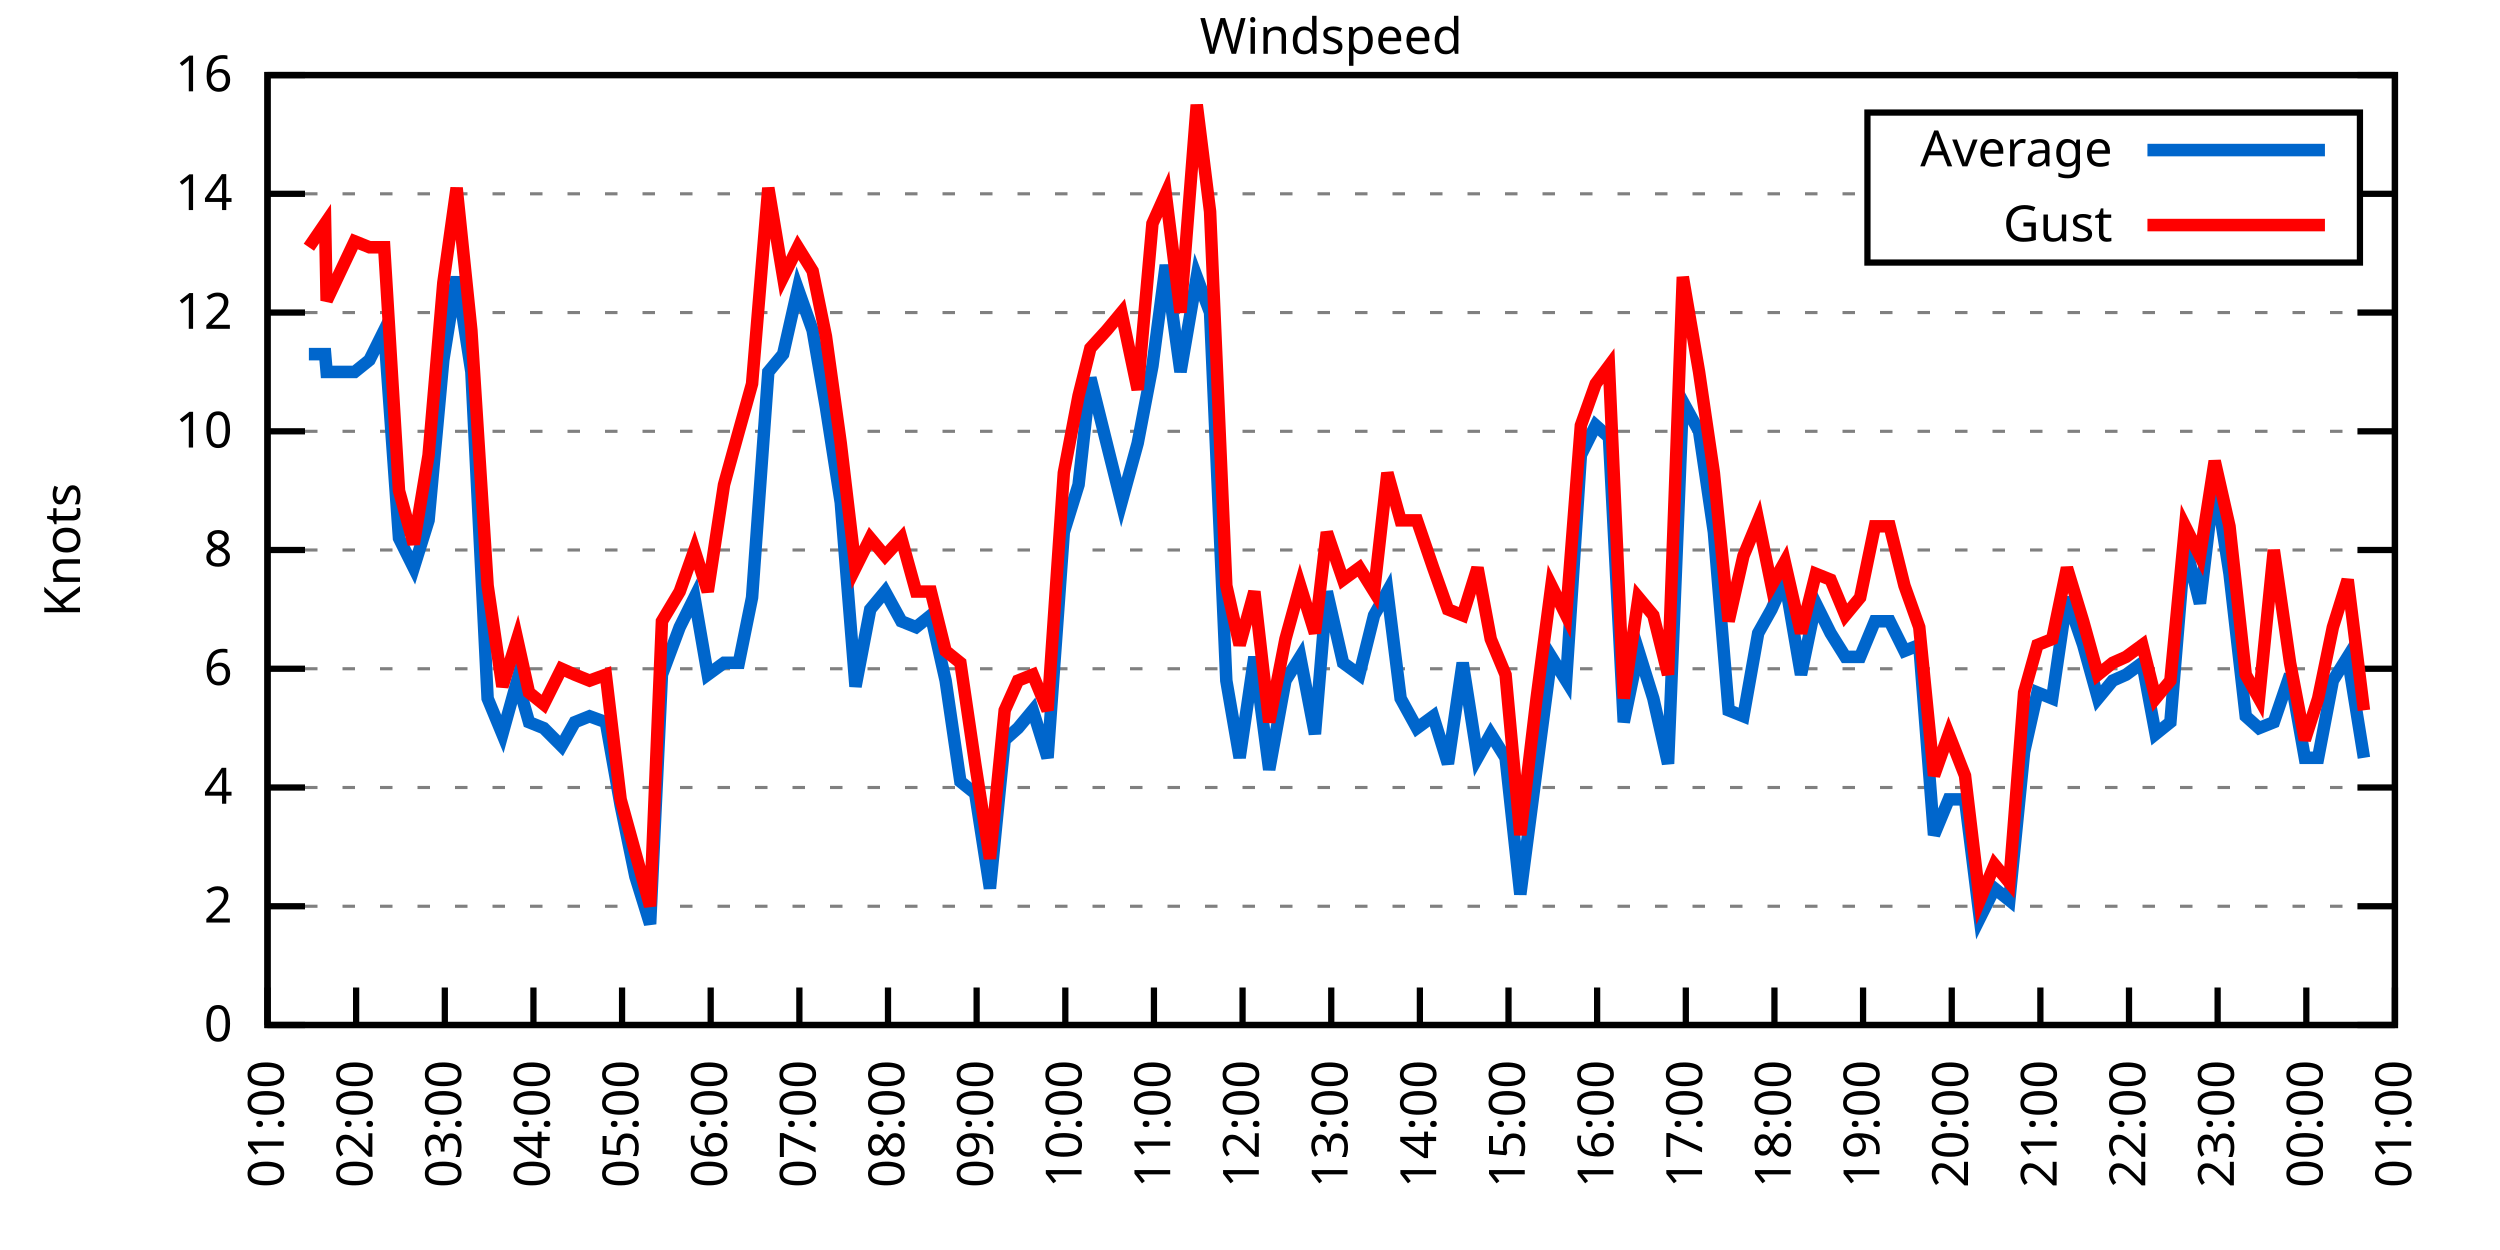
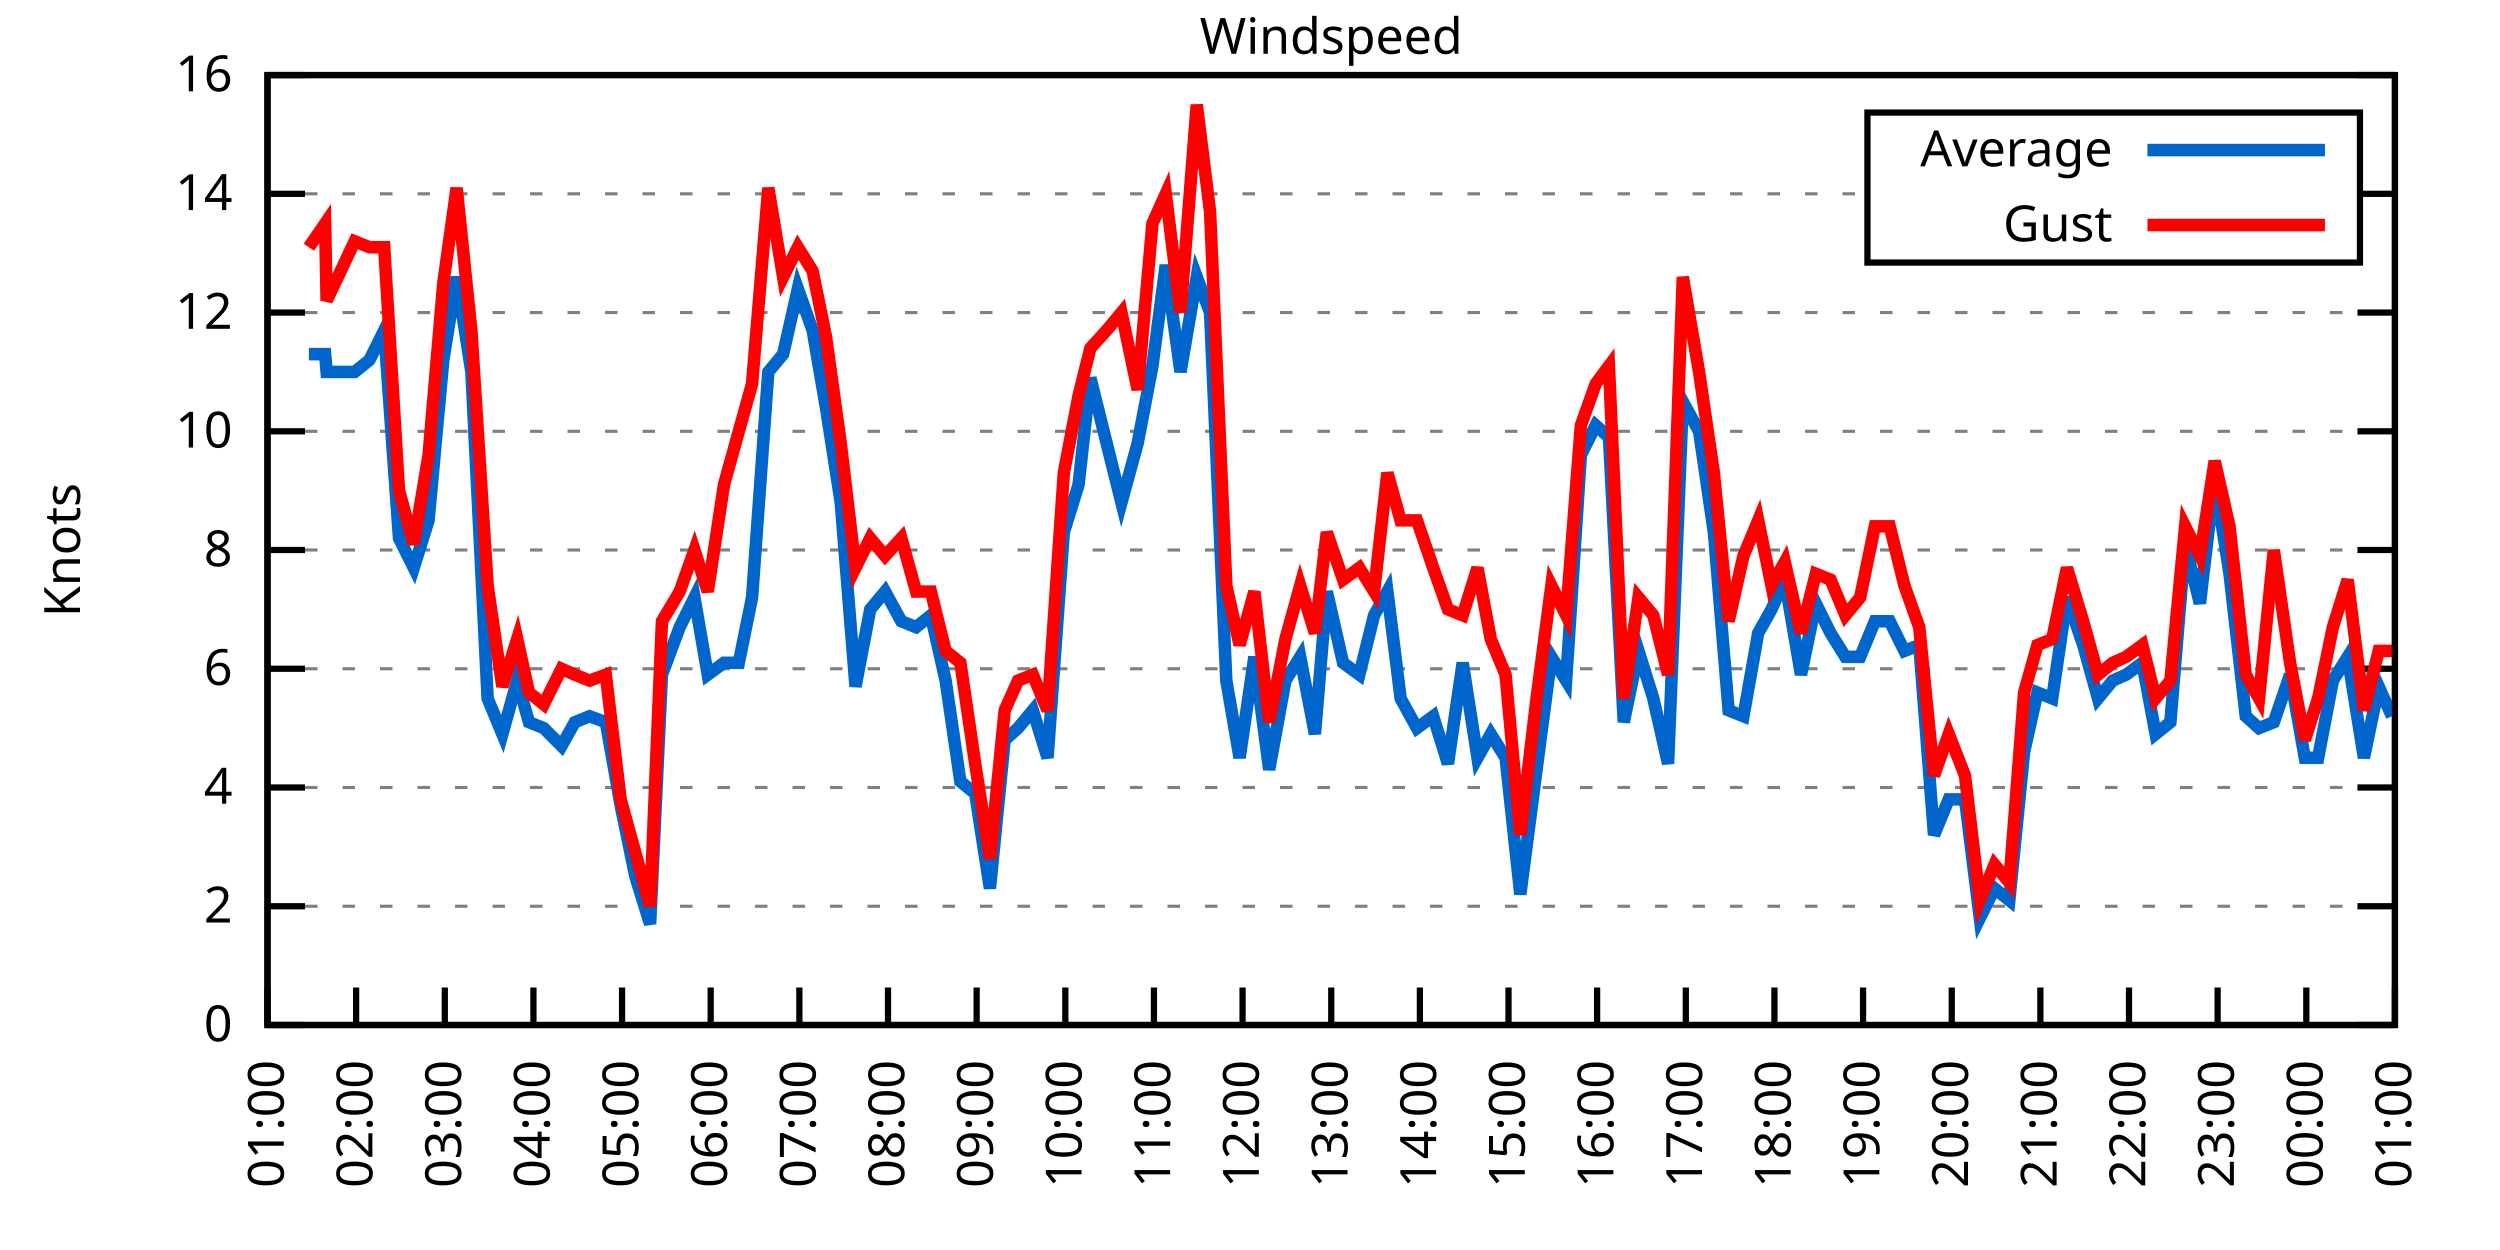
<svg xmlns="http://www.w3.org/2000/svg" xmlns:xlink="http://www.w3.org/1999/xlink" width="400" height="200" viewBox="0 0 400 200">
  <g id="gnuplot_canvas">
    <rect x="0" y="0" width="400" height="200" fill="none" />
    <defs>
      <circle id="gpDot" r="0.5" stroke-width="0.5" stroke="currentColor" />
      <path id="gpPt0" stroke-width="0.333" stroke="currentColor" d="M-1,0 h2 M0,-1 v2" />
      <path id="gpPt1" stroke-width="0.333" stroke="currentColor" d="M-1,-1 L1,1 M1,-1 L-1,1" />
      <path id="gpPt2" stroke-width="0.333" stroke="currentColor" d="M-1,0 L1,0 M0,-1 L0,1 M-1,-1 L1,1 M-1,1 L1,-1" />
      <rect id="gpPt3" stroke-width="0.333" stroke="currentColor" x="-1" y="-1" width="2" height="2" />
      <rect id="gpPt4" stroke-width="0.333" stroke="currentColor" fill="currentColor" x="-1" y="-1" width="2" height="2" />
      <circle id="gpPt5" stroke-width="0.333" stroke="currentColor" cx="0" cy="0" r="1" />
      <use xlink:href="#gpPt5" id="gpPt6" fill="currentColor" stroke="none" />
      <path id="gpPt7" stroke-width="0.333" stroke="currentColor" d="M0,-1.33 L-1.33,0.67 L1.33,0.67 z" />
      <use xlink:href="#gpPt7" id="gpPt8" fill="currentColor" stroke="none" />
      <use xlink:href="#gpPt7" id="gpPt9" stroke="currentColor" transform="rotate(180)" />
      <use xlink:href="#gpPt9" id="gpPt10" fill="currentColor" stroke="none" />
      <use xlink:href="#gpPt3" id="gpPt11" stroke="currentColor" transform="rotate(45)" />
      <use xlink:href="#gpPt11" id="gpPt12" fill="currentColor" stroke="none" />
      <path id="gpPt13" stroke-width="0.333" stroke="currentColor" d="M0,1.330 L1.265,0.411 L0.782,-1.067 L-0.782,-1.076 L-1.265,0.411 z" />
      <use xlink:href="#gpPt13" id="gpPt14" fill="currentColor" stroke="none" />
      <filter id="textbox" filterUnits="objectBoundingBox" x="0" y="0" height="1" width="1">
        <feFlood flood-color="white" flood-opacity="1" result="bgnd" />
        <feComposite in="SourceGraphic" in2="bgnd" operator="atop" />
      </filter>
      <filter id="greybox" filterUnits="objectBoundingBox" x="0" y="0" height="1" width="1">
        <feFlood flood-color="lightgrey" flood-opacity="1" result="grey" />
        <feComposite in="SourceGraphic" in2="grey" operator="atop" />
      </filter>
    </defs>
    <g fill="none" color="white" stroke="currentColor" stroke-width="1.00" stroke-linecap="butt" stroke-linejoin="miter">
</g>
    <g fill="none" color="black" stroke="currentColor" stroke-width="1.00" stroke-linecap="butt" stroke-linejoin="miter">
      <g stroke="none" shape-rendering="crispEdges">
        <polygon fill="rgb(255, 255, 255)" points="42.80,164.00 383.18,164.00 383.18,12.02 42.80,12.02 " />
      </g>
    </g>
    <g fill="none" color="black" stroke="currentColor" stroke-width="1.00" stroke-linecap="butt" stroke-linejoin="miter">
</g>
    <g fill="none" color="black" stroke="black" stroke-width="0.50" stroke-linecap="butt" stroke-linejoin="miter">
</g>
    <g fill="none" color="gray" stroke="currentColor" stroke-width="0.50" stroke-linecap="butt" stroke-linejoin="miter">
      <path stroke="gray" stroke-dasharray="2,4" class="gridline" d="M42.80,164.00 L383.19,164.00  " />
    </g>
    <g fill="none" color="gray" stroke="gray" stroke-width="1.00" stroke-linecap="butt" stroke-linejoin="miter">
</g>
    <g fill="none" color="black" stroke="currentColor" stroke-width="1.00" stroke-linecap="butt" stroke-linejoin="miter">
      <path stroke="black" d="M42.80,164.00 L48.80,164.00 M383.19,164.00 L377.19,164.00  " />
      <g transform="translate(37.20,166.60)" stroke="none" fill="black" font-family="Sans" font-size="8.00" text-anchor="end">
        <text>
          <tspan font-family="Sans"> 0</tspan>
        </text>
      </g>
    </g>
    <g fill="none" color="black" stroke="currentColor" stroke-width="1.00" stroke-linecap="butt" stroke-linejoin="miter">
</g>
    <g fill="none" color="black" stroke="black" stroke-width="0.50" stroke-linecap="butt" stroke-linejoin="miter">
</g>
    <g fill="none" color="gray" stroke="currentColor" stroke-width="0.50" stroke-linecap="butt" stroke-linejoin="miter">
      <path stroke="gray" stroke-dasharray="2,4" class="gridline" d="M42.80,145.00 L383.19,145.00  " />
    </g>
    <g fill="none" color="gray" stroke="gray" stroke-width="1.00" stroke-linecap="butt" stroke-linejoin="miter">
</g>
    <g fill="none" color="black" stroke="currentColor" stroke-width="1.00" stroke-linecap="butt" stroke-linejoin="miter">
      <path stroke="black" d="M42.80,145.00 L48.80,145.00 M383.19,145.00 L377.19,145.00  " />
      <g transform="translate(37.20,147.60)" stroke="none" fill="black" font-family="Sans" font-size="8.00" text-anchor="end">
        <text>
          <tspan font-family="Sans"> 2</tspan>
        </text>
      </g>
    </g>
    <g fill="none" color="black" stroke="currentColor" stroke-width="1.00" stroke-linecap="butt" stroke-linejoin="miter">
</g>
    <g fill="none" color="black" stroke="black" stroke-width="0.50" stroke-linecap="butt" stroke-linejoin="miter">
</g>
    <g fill="none" color="gray" stroke="currentColor" stroke-width="0.50" stroke-linecap="butt" stroke-linejoin="miter">
      <path stroke="gray" stroke-dasharray="2,4" class="gridline" d="M42.80,126.00 L383.19,126.00  " />
    </g>
    <g fill="none" color="gray" stroke="gray" stroke-width="1.00" stroke-linecap="butt" stroke-linejoin="miter">
</g>
    <g fill="none" color="black" stroke="currentColor" stroke-width="1.00" stroke-linecap="butt" stroke-linejoin="miter">
      <path stroke="black" d="M42.80,126.00 L48.80,126.00 M383.19,126.00 L377.19,126.00  " />
      <g transform="translate(37.20,128.60)" stroke="none" fill="black" font-family="Sans" font-size="8.00" text-anchor="end">
        <text>
          <tspan font-family="Sans"> 4</tspan>
        </text>
      </g>
    </g>
    <g fill="none" color="black" stroke="currentColor" stroke-width="1.00" stroke-linecap="butt" stroke-linejoin="miter">
</g>
    <g fill="none" color="black" stroke="black" stroke-width="0.50" stroke-linecap="butt" stroke-linejoin="miter">
</g>
    <g fill="none" color="gray" stroke="currentColor" stroke-width="0.50" stroke-linecap="butt" stroke-linejoin="miter">
      <path stroke="gray" stroke-dasharray="2,4" class="gridline" d="M42.80,107.00 L383.19,107.00  " />
    </g>
    <g fill="none" color="gray" stroke="gray" stroke-width="1.00" stroke-linecap="butt" stroke-linejoin="miter">
</g>
    <g fill="none" color="black" stroke="currentColor" stroke-width="1.00" stroke-linecap="butt" stroke-linejoin="miter">
      <path stroke="black" d="M42.80,107.00 L48.80,107.00 M383.19,107.00 L377.19,107.00  " />
      <g transform="translate(37.20,109.60)" stroke="none" fill="black" font-family="Sans" font-size="8.00" text-anchor="end">
        <text>
          <tspan font-family="Sans"> 6</tspan>
        </text>
      </g>
    </g>
    <g fill="none" color="black" stroke="currentColor" stroke-width="1.00" stroke-linecap="butt" stroke-linejoin="miter">
</g>
    <g fill="none" color="black" stroke="black" stroke-width="0.50" stroke-linecap="butt" stroke-linejoin="miter">
</g>
    <g fill="none" color="gray" stroke="currentColor" stroke-width="0.50" stroke-linecap="butt" stroke-linejoin="miter">
      <path stroke="gray" stroke-dasharray="2,4" class="gridline" d="M42.80,88.00 L383.19,88.00  " />
    </g>
    <g fill="none" color="gray" stroke="gray" stroke-width="1.00" stroke-linecap="butt" stroke-linejoin="miter">
</g>
    <g fill="none" color="black" stroke="currentColor" stroke-width="1.00" stroke-linecap="butt" stroke-linejoin="miter">
      <path stroke="black" d="M42.80,88.00 L48.80,88.00 M383.19,88.00 L377.19,88.00  " />
      <g transform="translate(37.20,90.60)" stroke="none" fill="black" font-family="Sans" font-size="8.00" text-anchor="end">
        <text>
          <tspan font-family="Sans"> 8</tspan>
        </text>
      </g>
    </g>
    <g fill="none" color="black" stroke="currentColor" stroke-width="1.00" stroke-linecap="butt" stroke-linejoin="miter">
</g>
    <g fill="none" color="black" stroke="black" stroke-width="0.50" stroke-linecap="butt" stroke-linejoin="miter">
</g>
    <g fill="none" color="gray" stroke="currentColor" stroke-width="0.50" stroke-linecap="butt" stroke-linejoin="miter">
      <path stroke="gray" stroke-dasharray="2,4" class="gridline" d="M42.80,69.01 L383.19,69.01  " />
    </g>
    <g fill="none" color="gray" stroke="gray" stroke-width="1.00" stroke-linecap="butt" stroke-linejoin="miter">
</g>
    <g fill="none" color="black" stroke="currentColor" stroke-width="1.00" stroke-linecap="butt" stroke-linejoin="miter">
      <path stroke="black" d="M42.80,69.01 L48.80,69.01 M383.19,69.01 L377.19,69.01  " />
      <g transform="translate(37.20,71.61)" stroke="none" fill="black" font-family="Sans" font-size="8.00" text-anchor="end">
        <text>
          <tspan font-family="Sans"> 10</tspan>
        </text>
      </g>
    </g>
    <g fill="none" color="black" stroke="currentColor" stroke-width="1.00" stroke-linecap="butt" stroke-linejoin="miter">
</g>
    <g fill="none" color="black" stroke="black" stroke-width="0.50" stroke-linecap="butt" stroke-linejoin="miter">
</g>
    <g fill="none" color="gray" stroke="currentColor" stroke-width="0.50" stroke-linecap="butt" stroke-linejoin="miter">
      <path stroke="gray" stroke-dasharray="2,4" class="gridline" d="M42.80,50.01 L383.19,50.01  " />
    </g>
    <g fill="none" color="gray" stroke="gray" stroke-width="1.00" stroke-linecap="butt" stroke-linejoin="miter">
</g>
    <g fill="none" color="black" stroke="currentColor" stroke-width="1.00" stroke-linecap="butt" stroke-linejoin="miter">
      <path stroke="black" d="M42.80,50.01 L48.80,50.01 M383.19,50.01 L377.19,50.01  " />
      <g transform="translate(37.20,52.61)" stroke="none" fill="black" font-family="Sans" font-size="8.00" text-anchor="end">
        <text>
          <tspan font-family="Sans"> 12</tspan>
        </text>
      </g>
    </g>
    <g fill="none" color="black" stroke="currentColor" stroke-width="1.00" stroke-linecap="butt" stroke-linejoin="miter">
</g>
    <g fill="none" color="black" stroke="black" stroke-width="0.50" stroke-linecap="butt" stroke-linejoin="miter">
</g>
    <g fill="none" color="gray" stroke="currentColor" stroke-width="0.50" stroke-linecap="butt" stroke-linejoin="miter">
      <path stroke="gray" stroke-dasharray="2,4" class="gridline" d="M42.80,31.01 L298.79,31.01 M377.59,31.01 L383.19,31.01  " />
    </g>
    <g fill="none" color="gray" stroke="gray" stroke-width="1.00" stroke-linecap="butt" stroke-linejoin="miter">
</g>
    <g fill="none" color="black" stroke="currentColor" stroke-width="1.00" stroke-linecap="butt" stroke-linejoin="miter">
      <path stroke="black" d="M42.80,31.01 L48.80,31.01 M383.19,31.01 L377.19,31.01  " />
      <g transform="translate(37.20,33.61)" stroke="none" fill="black" font-family="Sans" font-size="8.00" text-anchor="end">
        <text>
          <tspan font-family="Sans"> 14</tspan>
        </text>
      </g>
    </g>
    <g fill="none" color="black" stroke="currentColor" stroke-width="1.00" stroke-linecap="butt" stroke-linejoin="miter">
</g>
    <g fill="none" color="black" stroke="black" stroke-width="0.50" stroke-linecap="butt" stroke-linejoin="miter">
</g>
    <g fill="none" color="gray" stroke="currentColor" stroke-width="0.50" stroke-linecap="butt" stroke-linejoin="miter">
      <path stroke="gray" stroke-dasharray="2,4" class="gridline" d="M42.80,12.01 L383.19,12.01  " />
    </g>
    <g fill="none" color="gray" stroke="gray" stroke-width="1.00" stroke-linecap="butt" stroke-linejoin="miter">
</g>
    <g fill="none" color="black" stroke="currentColor" stroke-width="1.00" stroke-linecap="butt" stroke-linejoin="miter">
      <path stroke="black" d="M42.80,12.01 L48.80,12.01 M383.19,12.01 L377.19,12.01  " />
      <g transform="translate(37.20,14.61)" stroke="none" fill="black" font-family="Sans" font-size="8.00" text-anchor="end">
        <text>
          <tspan font-family="Sans"> 16</tspan>
        </text>
      </g>
    </g>
    <g fill="none" color="black" stroke="currentColor" stroke-width="1.00" stroke-linecap="butt" stroke-linejoin="miter">
      <path stroke="black" d="M42.80,164.00 L42.80,158.00  " />
      <g transform="translate(45.40,169.60) rotate(270.00)" stroke="none" fill="black" font-family="Sans" font-size="8.00" text-anchor="end">
        <text>
          <tspan font-family="Sans">01:00</tspan>
        </text>
      </g>
    </g>
    <g fill="none" color="black" stroke="currentColor" stroke-width="1.00" stroke-linecap="butt" stroke-linejoin="miter">
      <path stroke="black" d="M56.98,164.00 L56.98,158.00  " />
      <g transform="translate(59.58,169.60) rotate(270.00)" stroke="none" fill="black" font-family="Sans" font-size="8.00" text-anchor="end">
        <text>
          <tspan font-family="Sans">02:00</tspan>
        </text>
      </g>
    </g>
    <g fill="none" color="black" stroke="currentColor" stroke-width="1.00" stroke-linecap="butt" stroke-linejoin="miter">
      <path stroke="black" d="M71.17,164.00 L71.17,158.00  " />
      <g transform="translate(73.77,169.60) rotate(270.00)" stroke="none" fill="black" font-family="Sans" font-size="8.00" text-anchor="end">
        <text>
          <tspan font-family="Sans">03:00</tspan>
        </text>
      </g>
    </g>
    <g fill="none" color="black" stroke="currentColor" stroke-width="1.00" stroke-linecap="butt" stroke-linejoin="miter">
      <path stroke="black" d="M85.35,164.00 L85.35,158.00  " />
      <g transform="translate(87.95,169.60) rotate(270.00)" stroke="none" fill="black" font-family="Sans" font-size="8.00" text-anchor="end">
        <text>
          <tspan font-family="Sans">04:00</tspan>
        </text>
      </g>
    </g>
    <g fill="none" color="black" stroke="currentColor" stroke-width="1.00" stroke-linecap="butt" stroke-linejoin="miter">
      <path stroke="black" d="M99.53,164.00 L99.53,158.00  " />
      <g transform="translate(102.13,169.60) rotate(270.00)" stroke="none" fill="black" font-family="Sans" font-size="8.00" text-anchor="end">
        <text>
          <tspan font-family="Sans">05:00</tspan>
        </text>
      </g>
    </g>
    <g fill="none" color="black" stroke="currentColor" stroke-width="1.00" stroke-linecap="butt" stroke-linejoin="miter">
      <path stroke="black" d="M113.71,164.00 L113.71,158.00  " />
      <g transform="translate(116.31,169.60) rotate(270.00)" stroke="none" fill="black" font-family="Sans" font-size="8.00" text-anchor="end">
        <text>
          <tspan font-family="Sans">06:00</tspan>
        </text>
      </g>
    </g>
    <g fill="none" color="black" stroke="currentColor" stroke-width="1.00" stroke-linecap="butt" stroke-linejoin="miter">
      <path stroke="black" d="M127.90,164.00 L127.90,158.00  " />
      <g transform="translate(130.50,169.60) rotate(270.00)" stroke="none" fill="black" font-family="Sans" font-size="8.00" text-anchor="end">
        <text>
          <tspan font-family="Sans">07:00</tspan>
        </text>
      </g>
    </g>
    <g fill="none" color="black" stroke="currentColor" stroke-width="1.00" stroke-linecap="butt" stroke-linejoin="miter">
      <path stroke="black" d="M142.08,164.00 L142.08,158.00  " />
      <g transform="translate(144.68,169.60) rotate(270.00)" stroke="none" fill="black" font-family="Sans" font-size="8.00" text-anchor="end">
        <text>
          <tspan font-family="Sans">08:00</tspan>
        </text>
      </g>
    </g>
    <g fill="none" color="black" stroke="currentColor" stroke-width="1.00" stroke-linecap="butt" stroke-linejoin="miter">
      <path stroke="black" d="M156.26,164.00 L156.26,158.00  " />
      <g transform="translate(158.86,169.60) rotate(270.00)" stroke="none" fill="black" font-family="Sans" font-size="8.00" text-anchor="end">
        <text>
          <tspan font-family="Sans">09:00</tspan>
        </text>
      </g>
    </g>
    <g fill="none" color="black" stroke="currentColor" stroke-width="1.00" stroke-linecap="butt" stroke-linejoin="miter">
      <path stroke="black" d="M170.45,164.00 L170.45,158.00  " />
      <g transform="translate(173.05,169.60) rotate(270.00)" stroke="none" fill="black" font-family="Sans" font-size="8.00" text-anchor="end">
        <text>
          <tspan font-family="Sans">10:00</tspan>
        </text>
      </g>
    </g>
    <g fill="none" color="black" stroke="currentColor" stroke-width="1.00" stroke-linecap="butt" stroke-linejoin="miter">
      <path stroke="black" d="M184.63,164.00 L184.63,158.00  " />
      <g transform="translate(187.23,169.60) rotate(270.00)" stroke="none" fill="black" font-family="Sans" font-size="8.00" text-anchor="end">
        <text>
          <tspan font-family="Sans">11:00</tspan>
        </text>
      </g>
    </g>
    <g fill="none" color="black" stroke="currentColor" stroke-width="1.00" stroke-linecap="butt" stroke-linejoin="miter">
      <path stroke="black" d="M198.81,164.00 L198.81,158.00  " />
      <g transform="translate(201.41,169.60) rotate(270.00)" stroke="none" fill="black" font-family="Sans" font-size="8.00" text-anchor="end">
        <text>
          <tspan font-family="Sans">12:00</tspan>
        </text>
      </g>
    </g>
    <g fill="none" color="black" stroke="currentColor" stroke-width="1.00" stroke-linecap="butt" stroke-linejoin="miter">
      <path stroke="black" d="M213.00,164.00 L213.00,158.00  " />
      <g transform="translate(215.60,169.60) rotate(270.00)" stroke="none" fill="black" font-family="Sans" font-size="8.00" text-anchor="end">
        <text>
          <tspan font-family="Sans">13:00</tspan>
        </text>
      </g>
    </g>
    <g fill="none" color="black" stroke="currentColor" stroke-width="1.00" stroke-linecap="butt" stroke-linejoin="miter">
      <path stroke="black" d="M227.18,164.00 L227.18,158.00  " />
      <g transform="translate(229.78,169.60) rotate(270.00)" stroke="none" fill="black" font-family="Sans" font-size="8.00" text-anchor="end">
        <text>
          <tspan font-family="Sans">14:00</tspan>
        </text>
      </g>
    </g>
    <g fill="none" color="black" stroke="currentColor" stroke-width="1.00" stroke-linecap="butt" stroke-linejoin="miter">
      <path stroke="black" d="M241.36,164.00 L241.36,158.00  " />
      <g transform="translate(243.96,169.60) rotate(270.00)" stroke="none" fill="black" font-family="Sans" font-size="8.00" text-anchor="end">
        <text>
          <tspan font-family="Sans">15:00</tspan>
        </text>
      </g>
    </g>
    <g fill="none" color="black" stroke="currentColor" stroke-width="1.00" stroke-linecap="butt" stroke-linejoin="miter">
      <path stroke="black" d="M255.54,164.00 L255.54,158.00  " />
      <g transform="translate(258.14,169.60) rotate(270.00)" stroke="none" fill="black" font-family="Sans" font-size="8.00" text-anchor="end">
        <text>
          <tspan font-family="Sans">16:00</tspan>
        </text>
      </g>
    </g>
    <g fill="none" color="black" stroke="currentColor" stroke-width="1.00" stroke-linecap="butt" stroke-linejoin="miter">
      <path stroke="black" d="M269.73,164.00 L269.73,158.00  " />
      <g transform="translate(272.33,169.60) rotate(270.00)" stroke="none" fill="black" font-family="Sans" font-size="8.00" text-anchor="end">
        <text>
          <tspan font-family="Sans">17:00</tspan>
        </text>
      </g>
    </g>
    <g fill="none" color="black" stroke="currentColor" stroke-width="1.00" stroke-linecap="butt" stroke-linejoin="miter">
      <path stroke="black" d="M283.91,164.00 L283.91,158.00  " />
      <g transform="translate(286.51,169.60) rotate(270.00)" stroke="none" fill="black" font-family="Sans" font-size="8.00" text-anchor="end">
        <text>
          <tspan font-family="Sans">18:00</tspan>
        </text>
      </g>
    </g>
    <g fill="none" color="black" stroke="currentColor" stroke-width="1.00" stroke-linecap="butt" stroke-linejoin="miter">
      <path stroke="black" d="M298.09,164.00 L298.09,158.00  " />
      <g transform="translate(300.69,169.60) rotate(270.00)" stroke="none" fill="black" font-family="Sans" font-size="8.00" text-anchor="end">
        <text>
          <tspan font-family="Sans">19:00</tspan>
        </text>
      </g>
    </g>
    <g fill="none" color="black" stroke="currentColor" stroke-width="1.00" stroke-linecap="butt" stroke-linejoin="miter">
      <path stroke="black" d="M312.28,164.00 L312.28,158.00  " />
      <g transform="translate(314.88,169.60) rotate(270.00)" stroke="none" fill="black" font-family="Sans" font-size="8.00" text-anchor="end">
        <text>
          <tspan font-family="Sans">20:00</tspan>
        </text>
      </g>
    </g>
    <g fill="none" color="black" stroke="currentColor" stroke-width="1.00" stroke-linecap="butt" stroke-linejoin="miter">
      <path stroke="black" d="M326.46,164.00 L326.46,158.00  " />
      <g transform="translate(329.06,169.60) rotate(270.00)" stroke="none" fill="black" font-family="Sans" font-size="8.00" text-anchor="end">
        <text>
          <tspan font-family="Sans">21:00</tspan>
        </text>
      </g>
    </g>
    <g fill="none" color="black" stroke="currentColor" stroke-width="1.00" stroke-linecap="butt" stroke-linejoin="miter">
      <path stroke="black" d="M340.64,164.00 L340.64,158.00  " />
      <g transform="translate(343.24,169.60) rotate(270.00)" stroke="none" fill="black" font-family="Sans" font-size="8.00" text-anchor="end">
        <text>
          <tspan font-family="Sans">22:00</tspan>
        </text>
      </g>
    </g>
    <g fill="none" color="black" stroke="currentColor" stroke-width="1.00" stroke-linecap="butt" stroke-linejoin="miter">
      <path stroke="black" d="M354.82,164.00 L354.82,158.00  " />
      <g transform="translate(357.42,169.60) rotate(270.00)" stroke="none" fill="black" font-family="Sans" font-size="8.00" text-anchor="end">
        <text>
          <tspan font-family="Sans">23:00</tspan>
        </text>
      </g>
    </g>
    <g fill="none" color="black" stroke="currentColor" stroke-width="1.00" stroke-linecap="butt" stroke-linejoin="miter">
      <path stroke="black" d="M369.01,164.00 L369.01,158.00  " />
      <g transform="translate(371.61,169.60) rotate(270.00)" stroke="none" fill="black" font-family="Sans" font-size="8.00" text-anchor="end">
        <text>
          <tspan font-family="Sans">00:00</tspan>
        </text>
      </g>
    </g>
    <g fill="none" color="black" stroke="currentColor" stroke-width="1.00" stroke-linecap="butt" stroke-linejoin="miter">
      <path stroke="black" d="M383.19,164.00 L383.19,158.00  " />
      <g transform="translate(385.79,169.60) rotate(270.00)" stroke="none" fill="black" font-family="Sans" font-size="8.00" text-anchor="end">
        <text>
          <tspan font-family="Sans">01:00</tspan>
        </text>
      </g>
    </g>
    <g fill="none" color="black" stroke="currentColor" stroke-width="1.00" stroke-linecap="butt" stroke-linejoin="miter">
</g>
    <g fill="none" color="black" stroke="currentColor" stroke-width="1.00" stroke-linecap="butt" stroke-linejoin="miter">
      <path stroke="black" d="M42.80,12.01 L42.80,164.00 L383.19,164.00 L383.19,12.01 L42.80,12.01 Z  " />
    </g>
    <g fill="none" color="black" stroke="currentColor" stroke-width="1.00" stroke-linecap="butt" stroke-linejoin="miter">
</g>
    <g fill="none" color="black" stroke="currentColor" stroke-width="1.00" stroke-linecap="butt" stroke-linejoin="miter">
      <path stroke="black" d="M298.79,42.01 L298.79,18.01 L377.59,18.01 L377.59,42.01 L298.79,42.01 Z  " />
    </g>
    <g id="Windspeed_plot_1">
      <g fill="none" color="white" stroke="black" stroke-width="2.00" stroke-linecap="butt" stroke-linejoin="miter">
</g>
      <g fill="none" color="black" stroke="currentColor" stroke-width="2.00" stroke-linecap="butt" stroke-linejoin="miter">
        <g transform="translate(337.99,26.61)" stroke="none" fill="black" font-family="Sans" font-size="8.00" text-anchor="end">
          <text>
            <tspan font-family="Sans">Average</tspan>
          </text>
        </g>
      </g>
      <g fill="none" color="black" stroke="currentColor" stroke-width="2.00" stroke-linecap="butt" stroke-linejoin="miter">
-         <path stroke="rgb(  0, 102, 204)" d="M343.59,24.01 L371.99,24.01 M49.42,56.66 L52.02,56.66 L52.26,59.51 L56.75,59.51 L59.11,57.61 L61.47,52.86   L63.84,86.11 L66.20,90.85 L68.57,83.26 L70.93,57.61 L73.06,44.31 L75.42,59.51 L78.02,111.75 L80.38,117.45   L82.75,108.90 L84.64,115.55 L87.00,116.50 L89.84,119.35 L91.97,115.55 L94.33,114.60 L96.93,115.55 L99.30,128.85   L101.66,140.25 L104.02,147.85 L105.91,107.95 L108.75,100.35 L111.11,95.60 L113.24,107.95 L115.84,106.05 L118.21,106.05   L120.33,95.60 L122.93,59.51 L125.30,56.66 L127.66,46.21 L130.02,52.86 L132.15,65.21 L134.52,80.41 L136.88,109.85   L139.24,97.50 L141.61,94.65 L144.21,99.40 L146.57,100.35 L148.94,98.45 L151.30,108.90 L153.66,125.05 L156.03,126.95   L158.39,142.15 L160.75,118.40 L162.88,116.50 L165.25,113.65 L167.61,121.25 L170.21,85.16 L172.57,77.56 L174.46,60.46   L177.06,70.91 L179.43,80.41 L182.03,70.91 L184.39,58.56 L186.52,42.41 L188.88,59.51 L191.48,44.31 L193.61,50.01   L196.21,108.90 L198.34,121.25 L200.70,105.10 L203.07,123.15 L205.67,108.90 L208.03,105.10 L210.39,117.45 L212.29,94.65   L214.89,106.05 L217.49,107.95 L219.85,98.45 L221.98,94.65 L224.10,111.75 L226.71,116.50 L229.31,114.60 L231.67,122.20   L234.03,106.05 L236.40,121.25 L238.52,117.45 L240.89,121.25 L243.25,143.10 L245.85,123.15 L248.22,105.10 L250.58,108.90   L252.94,72.81 L255.31,68.06 L257.43,69.96 L259.80,115.55 L262.16,104.15 L264.53,111.75 L266.89,122.20 L269.25,64.26   L271.85,69.01 L274.22,85.16 L276.58,113.65 L278.95,114.60 L281.31,101.30 L283.44,97.50 L285.56,92.75 L288.16,107.95   L290.53,96.55 L292.89,101.30 L295.26,105.10 L297.62,105.10 L299.98,99.40 L302.35,99.40 L304.71,104.15 L307.08,103.20   L309.44,133.60 L311.80,127.90 L314.40,127.90 L316.77,146.90 L319.13,142.15 L321.49,144.05 L323.86,120.30 L325.99,110.80   L328.35,111.75 L330.71,95.60 L333.31,103.20 L335.68,111.75 L338.04,108.90 L340.17,107.95 L342.77,106.05 L344.90,117.45   L347.26,115.55 L349.62,87.06 L351.99,96.55 L354.35,76.61 L356.72,91.80 L359.32,114.60 L361.44,116.50 L363.81,115.55   L366.41,107.95 L368.77,121.25 L370.90,121.25 L373.26,108.90 L375.63,105.10 L378.23,121.25  " />
+         <path stroke="rgb(  0, 102, 204)" d="M343.59,24.01 L371.99,24.01 M49.42,56.66 L52.02,56.66 L52.26,59.51 L56.75,59.51 L59.11,57.61 L61.47,52.86   L63.84,86.11 L66.20,90.85 L68.57,83.26 L70.93,57.61 L73.06,44.31 L75.42,59.51 L78.02,111.75 L80.38,117.45   L82.75,108.90 L84.64,115.55 L87.00,116.50 L89.84,119.35 L91.97,115.55 L94.33,114.60 L96.93,115.55 L99.30,128.85   L101.66,140.25 L104.02,147.85 L105.91,107.95 L108.75,100.35 L111.11,95.60 L113.24,107.95 L115.84,106.05 L118.21,106.05   L120.33,95.60 L122.93,59.51 L125.30,56.66 L127.66,46.21 L130.02,52.86 L132.15,65.21 L134.52,80.41 L136.88,109.85   L139.24,97.50 L141.61,94.65 L144.21,99.40 L146.57,100.35 L148.94,98.45 L151.30,108.90 L153.66,125.05 L156.03,126.95   L158.39,142.15 L160.75,118.40 L162.88,116.50 L165.25,113.65 L167.61,121.25 L170.21,85.16 L172.57,77.56 L174.46,60.46   L177.06,70.91 L179.43,80.41 L182.03,70.91 L184.39,58.56 L186.52,42.41 L188.88,59.51 L191.48,44.31 L193.61,50.01   L196.21,108.90 L198.34,121.25 L200.70,105.10 L203.07,123.15 L205.67,108.90 L208.03,105.10 L210.39,117.45 L212.29,94.65   L214.89,106.05 L217.49,107.95 L219.85,98.45 L221.98,94.65 L224.10,111.75 L226.71,116.50 L229.31,114.60 L231.67,122.20   L234.03,106.05 L236.40,121.25 L238.52,117.45 L240.89,121.25 L243.25,143.10 L245.85,123.15 L248.22,105.10 L250.58,108.90   L252.94,72.81 L255.31,68.06 L257.43,69.96 L259.80,115.55 L262.16,104.15 L264.53,111.75 L266.89,122.20 L269.25,64.26   L271.85,69.01 L274.22,85.16 L276.58,113.65 L278.95,114.60 L281.31,101.30 L283.44,97.50 L285.56,92.75 L288.16,107.95   L290.53,96.55 L292.89,101.30 L295.26,105.10 L297.62,105.10 L299.98,99.40 L302.35,99.40 L304.71,104.15 L307.08,103.20   L309.44,133.60 L311.80,127.90 L314.40,127.90 L316.77,146.90 L319.13,142.15 L321.49,144.05 L323.86,120.30 L325.99,110.80   L328.35,111.75 L330.71,95.60 L333.31,103.20 L335.68,111.75 L338.04,108.90 L340.17,107.95 L342.77,106.05 L344.90,117.45   L347.26,115.55 L349.62,87.06 L351.99,96.55 L354.35,76.61 L356.72,91.80 L359.32,114.60 L361.44,116.50 L363.81,115.55   L366.41,107.95 L368.77,121.25 L370.90,121.25 L373.26,108.90 L375.63,105.10 L378.23,121.25 L380.59,109.85 L382.72,114.60    " />
      </g>
    </g>
    <g id="Windspeed_plot_2">
      <g fill="none" color="black" stroke="currentColor" stroke-width="2.00" stroke-linecap="butt" stroke-linejoin="miter">
        <g transform="translate(337.99,38.61)" stroke="none" fill="black" font-family="Sans" font-size="8.00" text-anchor="end">
          <text>
            <tspan font-family="Sans">Gust</tspan>
          </text>
        </g>
      </g>
      <g fill="none" color="black" stroke="currentColor" stroke-width="2.00" stroke-linecap="butt" stroke-linejoin="miter">
-         <path stroke="rgb(255,   0,   0)" d="M343.59,36.01 L371.99,36.01 M49.42,39.56 L52.02,35.76 L52.26,48.11 L56.75,38.61 L59.11,39.56 L61.47,39.56   L63.84,78.51 L66.20,87.06 L68.57,72.81 L70.93,45.26 L73.06,30.06 L75.42,52.86 L78.02,93.70 L80.38,109.85   L82.75,102.25 L84.64,110.80 L87.00,112.70 L89.84,107.00 L91.97,107.95 L94.33,108.90 L96.93,107.95 L99.30,127.90   L101.66,136.45 L104.02,145.00 L105.91,99.40 L108.75,94.65 L111.11,88.00 L113.24,94.65 L115.84,77.56 L118.21,69.01   L120.33,61.41 L122.93,30.06 L125.30,44.31 L127.66,39.56 L130.02,43.36 L132.15,53.81 L134.52,70.91 L136.88,90.85   L139.24,86.11 L141.61,88.95 L144.21,86.11 L146.57,94.65 L148.94,94.65 L151.30,104.15 L153.66,106.05 L156.03,122.20   L158.39,137.40 L160.75,113.65 L162.88,108.90 L165.25,107.95 L167.61,113.65 L170.21,75.66 L172.57,63.31 L174.46,55.71   L177.06,52.86 L179.43,50.01 L182.03,62.36 L184.39,35.76 L186.52,31.01 L188.88,50.01 L191.48,16.76 L193.61,33.86   L196.21,93.70 L198.34,103.20 L200.70,94.65 L203.07,115.55 L205.67,102.25 L208.03,93.70 L210.39,101.30 L212.29,85.16   L214.89,92.75 L217.49,90.85 L219.85,94.65 L221.98,75.66 L224.10,83.26 L226.71,83.26 L229.31,90.85 L231.67,97.50   L234.03,98.45 L236.40,90.85 L238.52,102.25 L240.89,107.95 L243.25,133.60 L245.85,111.75 L248.22,93.70 L250.58,98.45   L252.94,68.06 L255.31,61.41 L257.43,58.56 L259.80,111.75 L262.16,95.60 L264.53,98.45 L266.89,107.95 L269.25,44.31   L271.85,59.51 L274.22,75.66 L276.58,99.40 L278.95,88.95 L281.31,83.26 L283.44,93.70 L285.56,89.90 L288.16,101.30   L290.53,91.80 L292.89,92.75 L295.26,98.45 L297.62,95.60 L299.98,84.21 L302.35,84.21 L304.71,93.70 L307.08,100.35   L309.44,124.10 L311.80,117.45 L314.40,124.10 L316.77,144.05 L319.13,138.35 L321.49,141.20 L323.86,110.80 L325.99,103.20   L328.35,102.25 L330.71,90.85 L333.31,99.40 L335.68,107.95 L338.04,106.05 L340.17,105.10 L342.77,103.20 L344.90,111.75   L347.26,108.90 L349.62,84.21 L351.99,88.95 L354.35,73.76 L356.72,84.21 L359.32,107.95 L361.44,111.75 L363.81,88.00   L366.41,106.05 L368.77,118.40 L370.90,111.75 L373.26,100.35 L375.63,92.75 L378.23,113.65  " />
+         <path stroke="rgb(255,   0,   0)" d="M343.59,36.01 L371.99,36.01 M49.42,39.56 L52.02,35.76 L52.26,48.11 L56.75,38.61 L59.11,39.56 L61.47,39.56   L63.84,78.51 L66.20,87.06 L68.57,72.81 L70.93,45.26 L73.06,30.06 L75.42,52.86 L78.02,93.70 L80.38,109.85   L82.75,102.25 L84.64,110.80 L87.00,112.70 L89.84,107.00 L91.97,107.95 L94.33,108.90 L96.93,107.95 L99.30,127.90   L101.66,136.45 L104.02,145.00 L105.91,99.40 L108.75,94.65 L111.11,88.00 L113.24,94.65 L115.84,77.56 L118.21,69.01   L120.33,61.41 L122.93,30.06 L125.30,44.31 L127.66,39.56 L130.02,43.36 L132.15,53.81 L134.52,70.91 L136.88,90.85   L139.24,86.11 L141.61,88.95 L144.21,86.11 L146.57,94.65 L148.94,94.65 L151.30,104.15 L153.66,106.05 L156.03,122.20   L158.39,137.40 L160.75,113.65 L162.88,108.90 L165.25,107.95 L167.61,113.65 L170.21,75.66 L172.57,63.31 L174.46,55.71   L177.06,52.86 L179.43,50.01 L182.03,62.36 L184.39,35.76 L186.52,31.01 L188.88,50.01 L191.48,16.76 L193.61,33.86   L196.21,93.70 L198.34,103.20 L200.70,94.65 L203.07,115.55 L205.67,102.25 L208.03,93.70 L210.39,101.30 L212.29,85.16   L214.89,92.75 L217.49,90.85 L219.85,94.65 L221.98,75.66 L224.10,83.26 L226.71,83.26 L229.31,90.85 L231.67,97.50   L234.03,98.45 L236.40,90.85 L238.52,102.25 L240.89,107.95 L243.25,133.60 L245.85,111.75 L248.22,93.70 L250.58,98.45   L252.94,68.06 L255.31,61.41 L257.43,58.56 L259.80,111.75 L262.16,95.60 L264.53,98.45 L266.89,107.95 L269.25,44.31   L271.85,59.51 L274.22,75.66 L276.58,99.40 L278.95,88.95 L281.31,83.26 L283.44,93.70 L285.56,89.90 L288.16,101.30   L290.53,91.80 L292.89,92.75 L295.26,98.45 L297.62,95.60 L299.98,84.21 L302.35,84.21 L304.71,93.70 L307.08,100.35   L309.44,124.10 L311.80,117.45 L314.40,124.10 L316.77,144.05 L319.13,138.35 L321.49,141.20 L323.86,110.80 L325.99,103.20   L328.35,102.25 L330.71,90.85 L333.31,99.40 L335.68,107.95 L338.04,106.05 L340.17,105.10 L342.77,103.20 L344.90,111.75   L347.26,108.90 L349.62,84.21 L351.99,88.95 L354.35,73.76 L356.72,84.21 L359.32,107.95 L361.44,111.75 L363.81,88.00   L366.41,106.05 L368.77,118.40 L370.90,111.75 L373.26,100.35 L375.63,92.75 L378.23,113.65 L380.59,104.15 L382.72,104.15    " />
      </g>
    </g>
    <g fill="none" color="black" stroke="currentColor" stroke-width="2.00" stroke-linecap="butt" stroke-linejoin="miter">
</g>
    <g fill="none" color="black" stroke="black" stroke-width="1.00" stroke-linecap="butt" stroke-linejoin="miter">
</g>
    <g fill="none" color="black" stroke="currentColor" stroke-width="1.00" stroke-linecap="butt" stroke-linejoin="miter">
      <path stroke="black" d="M42.80,12.01 L42.80,164.00 L383.19,164.00 L383.19,12.01 L42.80,12.01 Z  " />
      <g transform="translate(12.80,88.01) rotate(270.00)" stroke="none" fill="black" font-family="Sans" font-size="8.00" text-anchor="middle">
        <text>
          <tspan font-family="Sans">Knots</tspan>
        </text>
      </g>
    </g>
    <g fill="none" color="black" stroke="currentColor" stroke-width="1.00" stroke-linecap="butt" stroke-linejoin="miter">
</g>
    <g fill="none" color="black" stroke="currentColor" stroke-width="1.00" stroke-linecap="butt" stroke-linejoin="miter">
      <g transform="translate(212.99,8.61)" stroke="none" fill="black" font-family="Sans" font-size="8.00" text-anchor="middle">
        <text>
          <tspan font-family="Sans">Windspeed</tspan>
        </text>
      </g>
    </g>
    <g fill="none" color="black" stroke="currentColor" stroke-width="1.00" stroke-linecap="butt" stroke-linejoin="miter">
</g>
  </g>
</svg>
